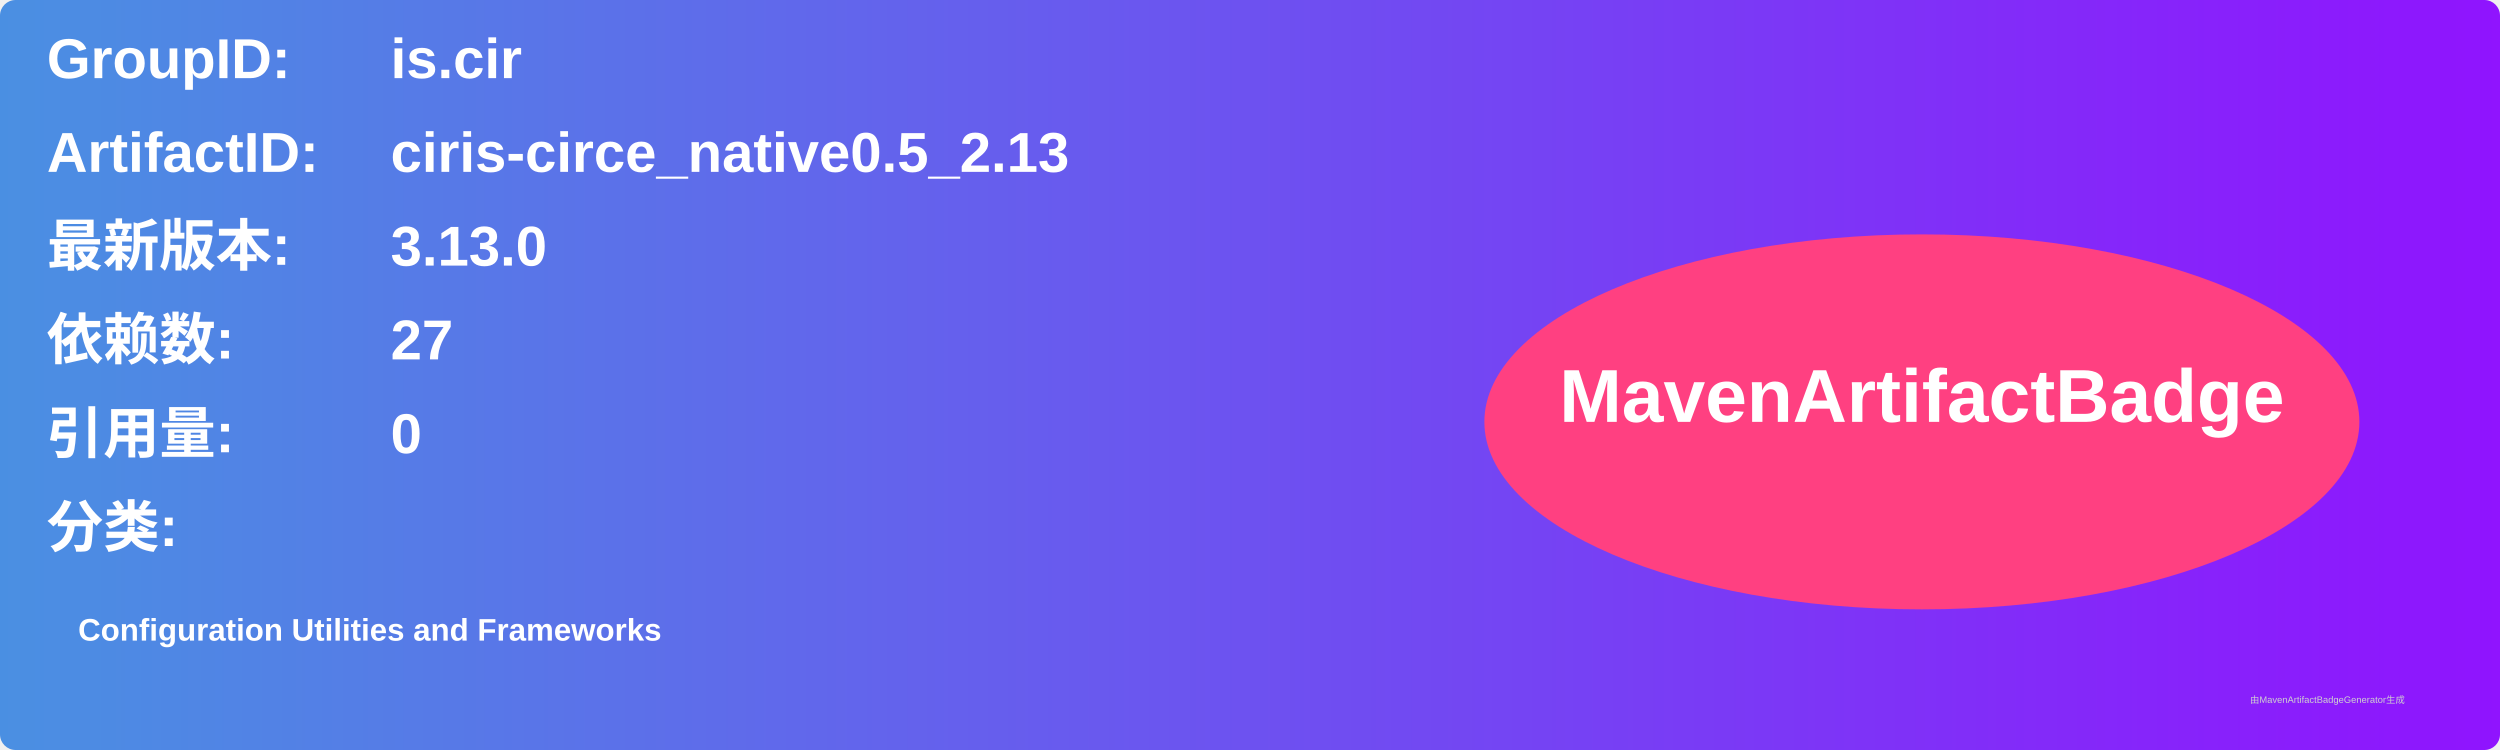
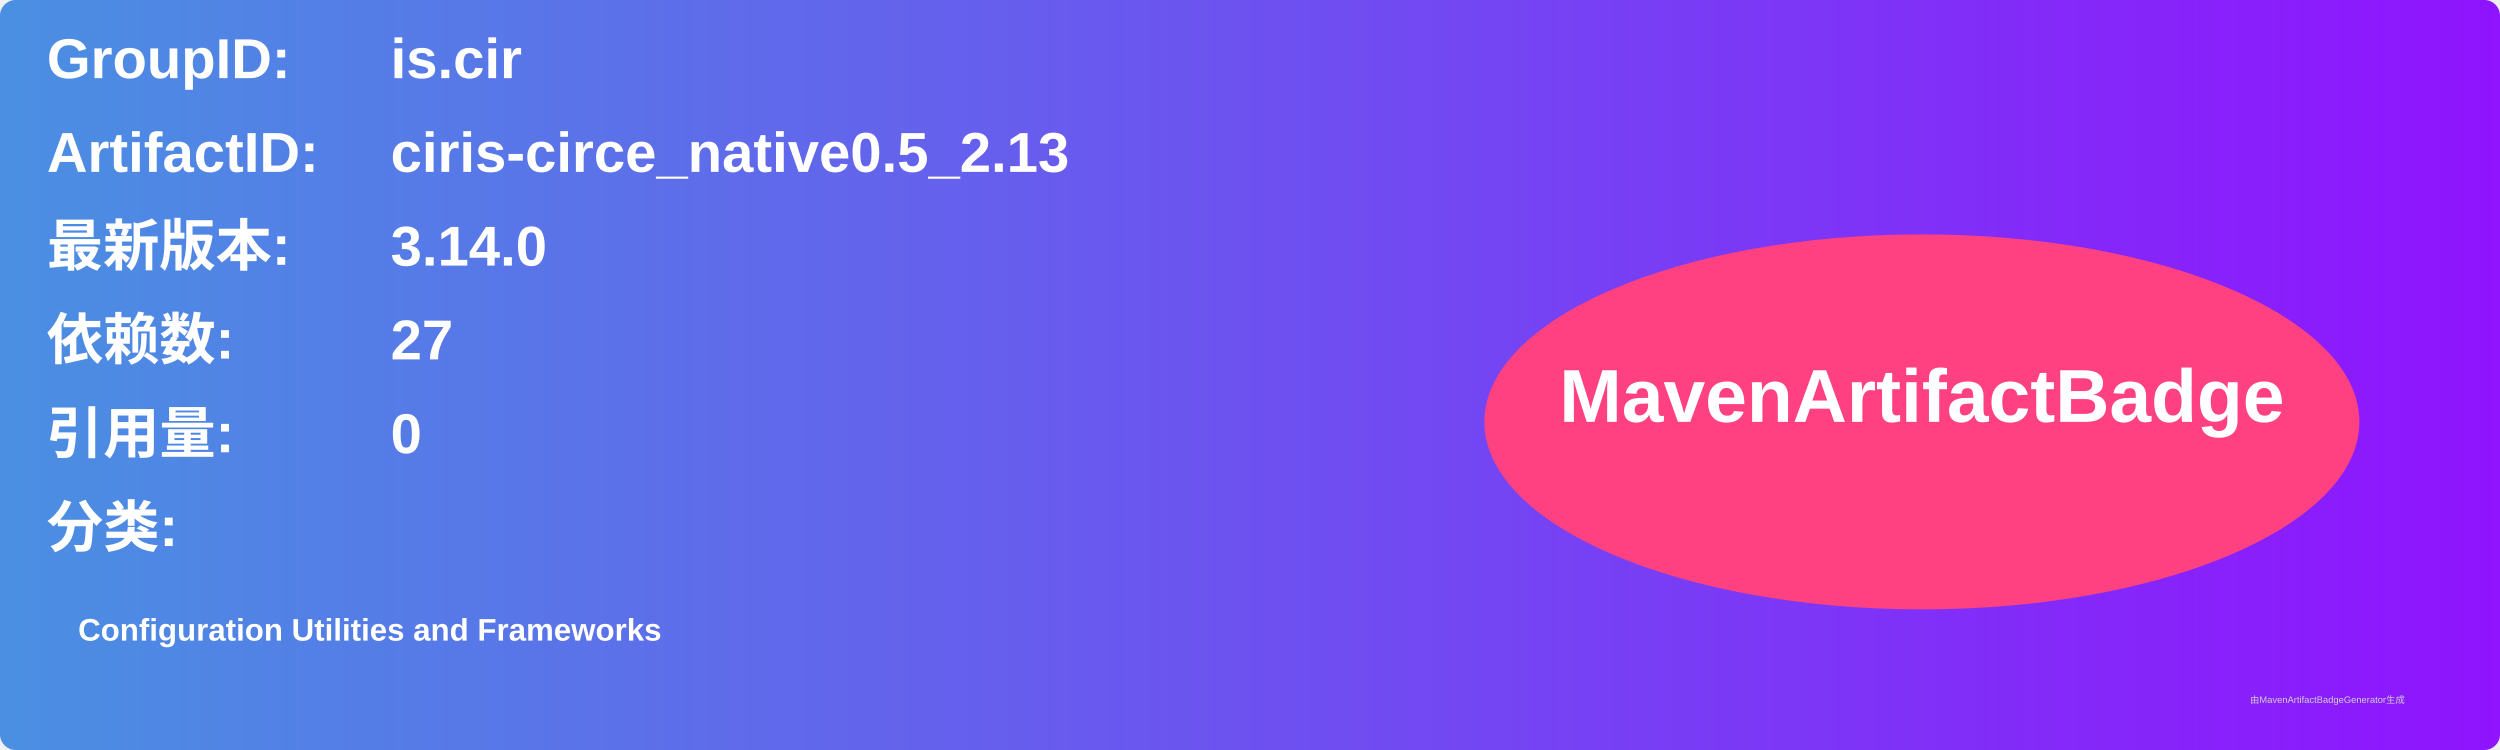
<svg xmlns="http://www.w3.org/2000/svg" width="800" height="240" viewBox="0 0 800 240">
  <linearGradient id="grad" x1="0%" y1="0%" x2="100%" y2="0%">
    <stop offset="0%" stop-color="#4a90e2" />
    <stop offset="100%" stop-color="#9013fe" />
  </linearGradient>
  <rect width="100%" height="100%" rx="5" ry="5" fill="url(#grad)" />
  <g transform="translate(15, 15)">
    <text x="0" y="10" font-family="Arial" font-size="18" fill="white" font-weight="bold" width="260">GroupID:</text>
    <text x="110" y="10" font-family="Arial" font-size="18" fill="white" font-weight="bold" width="460">is.cir</text>
    <text x="0" y="40" font-family="Arial" font-size="18" fill="white" font-weight="bold" width="260">ArtifactID:</text>
    <text x="110" y="40" font-family="Arial" font-size="18" fill="white" font-weight="bold" width="460">ciris-circe_native0.5_2.13</text>
    <text x="0" y="70" font-family="Arial" font-size="18" fill="white" font-weight="bold">最新版本:</text>
    <text x="110" y="70" font-family="Arial" font-size="18" fill="white" font-weight="bold">
-       <tspan font-weight="bold">3.13.0</tspan>
+       <tspan font-weight="bold">3.14.0</tspan>
    </text>
    <text x="0" y="100" font-family="Arial" font-size="18" fill="white" font-weight="bold">依赖数: </text>
    <text x="110" y="100" font-family="Arial" font-size="18" fill="white">
      <tspan font-weight="bold">27</tspan>
    </text>
    <text x="0" y="130" font-family="Arial" font-size="18" fill="white" font-weight="bold">引用量: </text>
    <text x="110" y="130" font-family="Arial" font-size="18" fill="white">
      <tspan font-weight="bold">0</tspan>
    </text>
    <text x="0" y="160" font-family="Arial" font-size="18" fill="white" font-weight="bold">分类:</text>
    <text x="10" y="190" font-family="Arial" font-size="10" fill="white">
      <tspan font-weight="bold">Configuration Utilities and Frameworks</tspan>
    </text>
    <ellipse cx="600" cy="120" rx="140" ry="60" fill="#ff4081" />
    <text x="600" y="120" text-anchor="middle" font-family="Arial" font-size="24" fill="white" font-weight="bold">MavenArtifactBadge</text>
  </g>
  <text x="720" y="225" font-family="Arial" font-size="3" fill="#d0d0d0">由MavenArtifactBadgeGenerator生成</text>
</svg>
